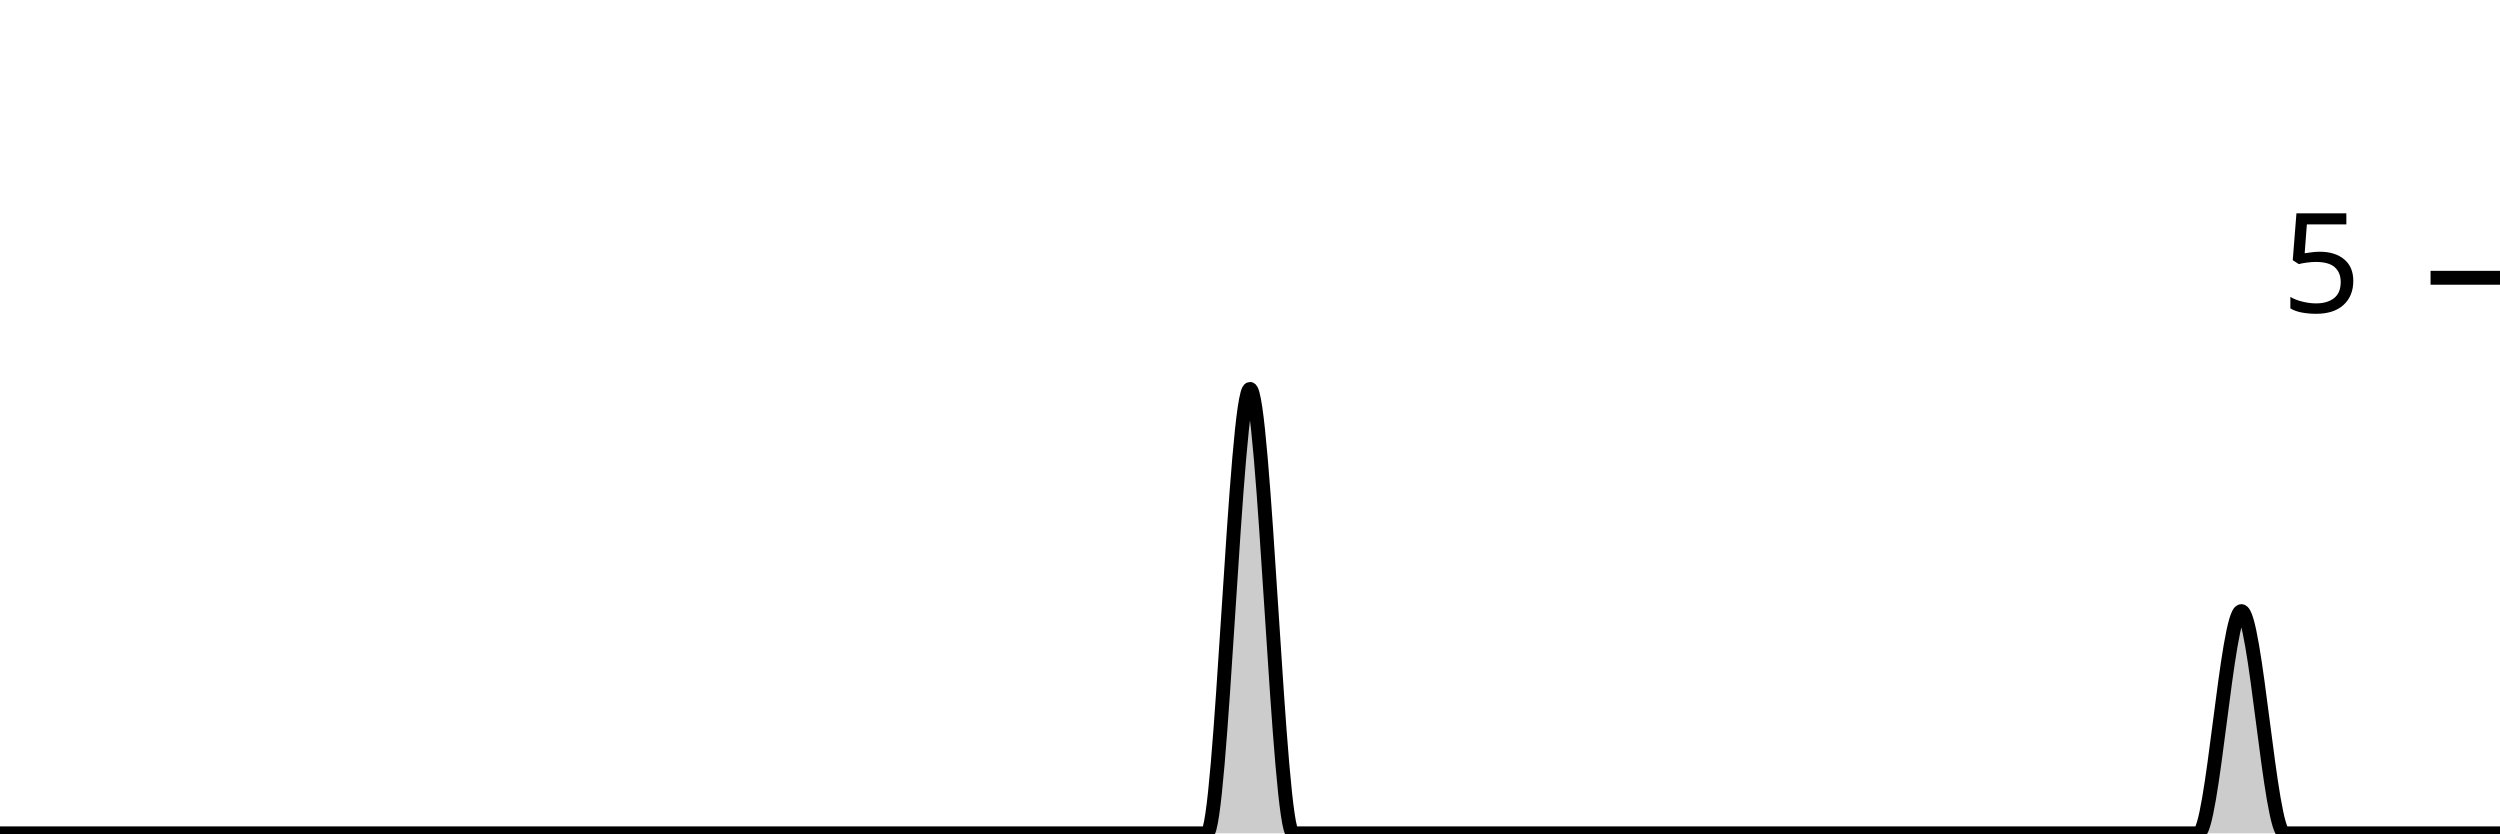
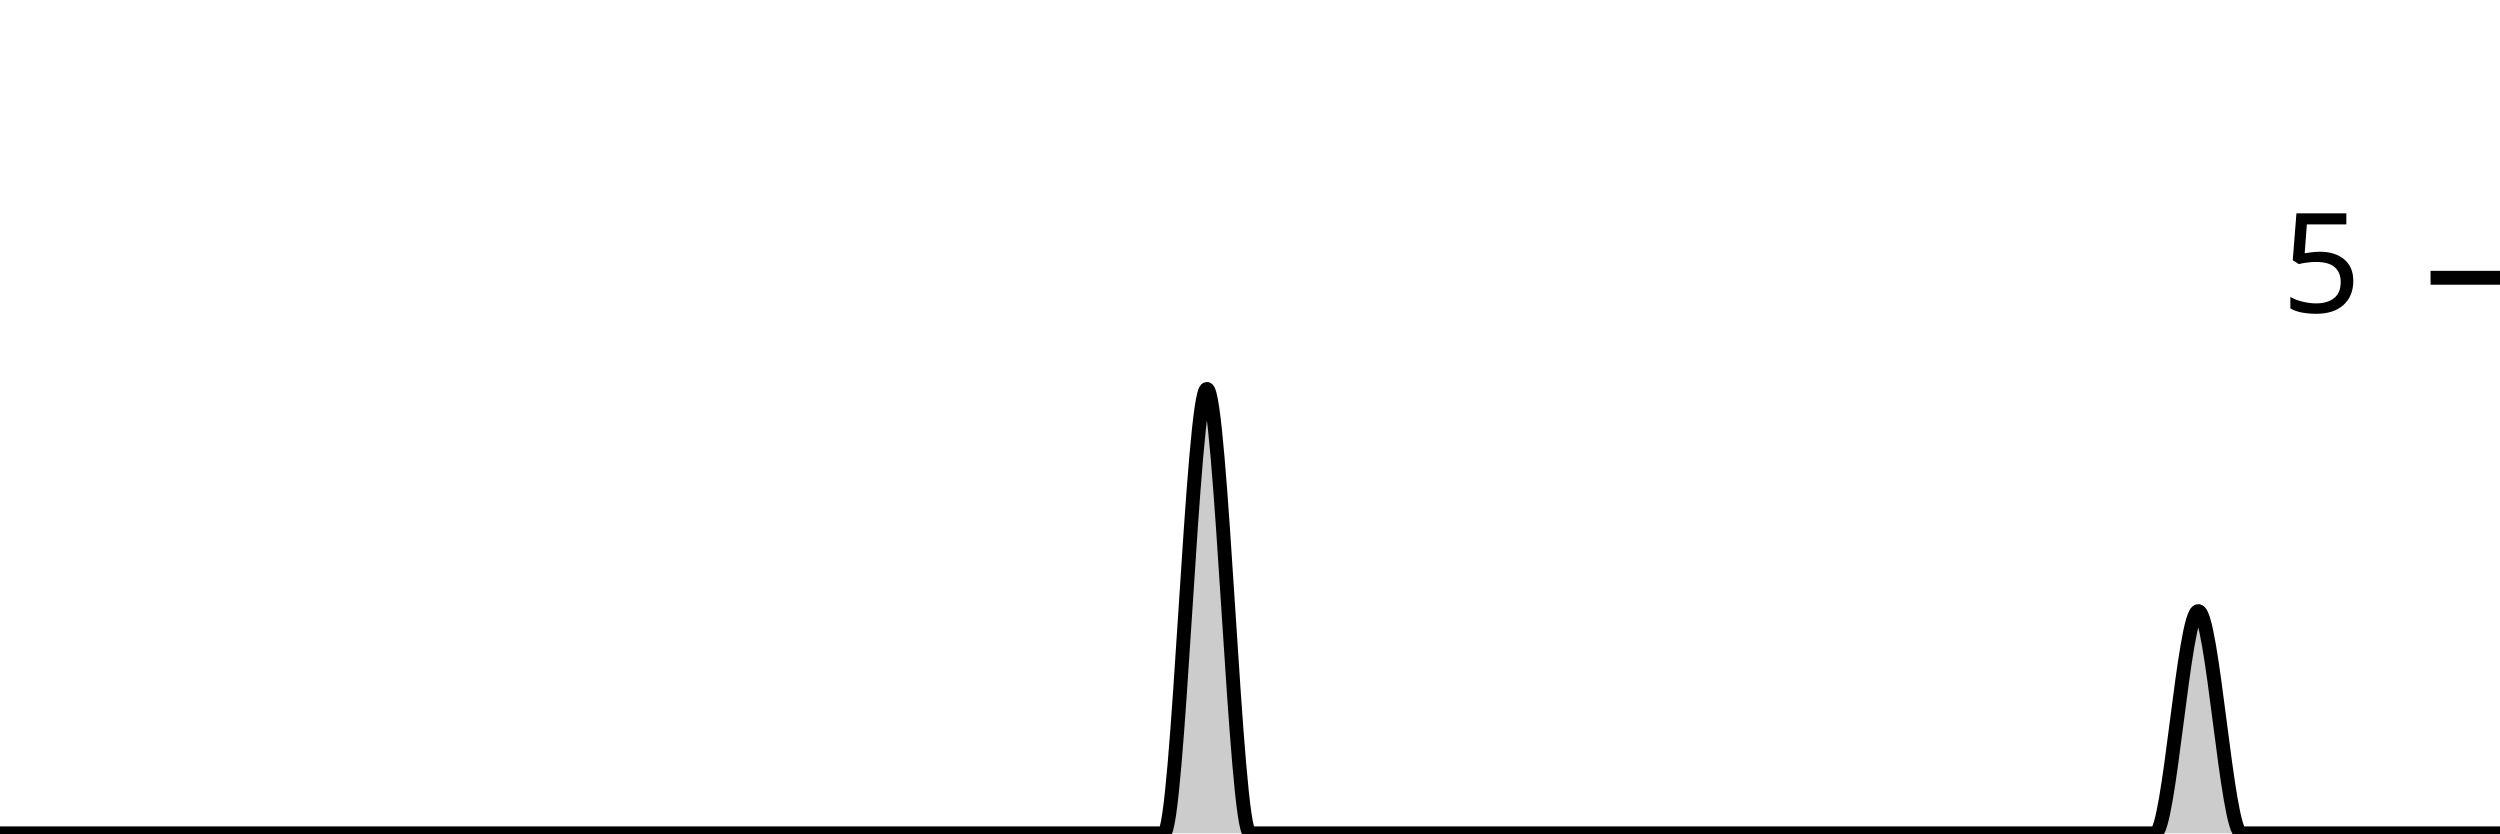
<svg xmlns="http://www.w3.org/2000/svg" viewBox="0 0 180 60">
  <g transform="translate(0,20)">
-     <path class="area" fill="rgba(0, 0, 0, 0.2)" d="M0,40C1.034,40,2.069,40,3.103,40C4.138,40,5.172,40,6.207,40C7.241,40,8.276,40,9.31,40C10.345,40,11.379,40,12.414,40C13.448,40,14.483,40,15.517,40C16.552,40,17.586,40,18.621,40C19.655,40,20.69,40,21.724,40C22.759,40,23.793,40,24.828,40C25.862,40,26.897,40,27.931,40C28.966,40,30,40,31.034,40C32.069,40,33.103,40,34.138,40C35.172,40,36.207,40,37.241,40C38.276,40,39.31,40,40.345,40C41.379,40,42.414,40,43.448,40C44.483,40,45.517,40,46.552,40C47.586,40,48.621,40,49.655,40C50.69,40,51.724,40,52.759,40C53.793,40,54.828,40,55.862,40C56.897,40,57.931,40,58.966,40C60,40,61.034,40,62.069,40C63.103,40,64.138,40,65.172,40C66.207,40,67.241,40,68.276,40C69.31,40,70.345,40,71.379,40C72.414,40,73.448,40,74.483,40C75.517,40,76.552,40,77.586,40C78.621,40,79.655,40,80.69,40C81.724,40,82.759,40,83.793,40C84.828,40,85.862,40,86.897,40C87.931,40,88.966,8,90,8C91.034,8,92.069,40,93.103,40C94.138,40,95.172,40,96.207,40C97.241,40,98.276,40,99.31,40C100.345,40,101.379,40,102.414,40C103.448,40,104.483,40,105.517,40C106.552,40,107.586,40,108.621,40C109.655,40,110.69,40,111.724,40C112.759,40,113.793,40,114.828,40C115.862,40,116.897,40,117.931,40C118.966,40,120,40,121.034,40C122.069,40,123.103,40,124.138,40C125.172,40,126.207,40,127.241,40C128.276,40,129.31,40,130.345,40C131.379,40,132.414,40,133.448,40C134.483,40,135.517,40,136.552,40C137.586,40,138.621,40,139.655,40C140.69,40,141.724,40,142.759,40C143.793,40,144.828,40,145.862,40C146.897,40,147.931,40,148.966,40C150,40,151.034,40,152.069,40C153.103,40,154.138,40,155.172,40C156.207,40,157.241,40,158.276,40C159.31,40,160.345,24,161.379,24C162.414,24,163.448,40,164.483,40C165.517,40,166.552,40,167.586,40C168.621,40,169.655,40,170.69,40C171.724,40,172.759,40,173.793,40C174.828,40,175.862,40,176.897,40C177.931,40,178.966,40,180,40L180,40C178.966,40,177.931,40,176.897,40C175.862,40,174.828,40,173.793,40C172.759,40,171.724,40,170.69,40C169.655,40,168.621,40,167.586,40C166.552,40,165.517,40,164.483,40C163.448,40,162.414,40,161.379,40C160.345,40,159.31,40,158.276,40C157.241,40,156.207,40,155.172,40C154.138,40,153.103,40,152.069,40C151.034,40,150,40,148.966,40C147.931,40,146.897,40,145.862,40C144.828,40,143.793,40,142.759,40C141.724,40,140.69,40,139.655,40C138.621,40,137.586,40,136.552,40C135.517,40,134.483,40,133.448,40C132.414,40,131.379,40,130.345,40C129.31,40,128.276,40,127.241,40C126.207,40,125.172,40,124.138,40C123.103,40,122.069,40,121.034,40C120,40,118.966,40,117.931,40C116.897,40,115.862,40,114.828,40C113.793,40,112.759,40,111.724,40C110.69,40,109.655,40,108.621,40C107.586,40,106.552,40,105.517,40C104.483,40,103.448,40,102.414,40C101.379,40,100.345,40,99.31,40C98.276,40,97.241,40,96.207,40C95.172,40,94.138,40,93.103,40C92.069,40,91.034,40,90,40C88.966,40,87.931,40,86.897,40C85.862,40,84.828,40,83.793,40C82.759,40,81.724,40,80.69,40C79.655,40,78.621,40,77.586,40C76.552,40,75.517,40,74.483,40C73.448,40,72.414,40,71.379,40C70.345,40,69.31,40,68.276,40C67.241,40,66.207,40,65.172,40C64.138,40,63.103,40,62.069,40C61.034,40,60,40,58.966,40C57.931,40,56.897,40,55.862,40C54.828,40,53.793,40,52.759,40C51.724,40,50.69,40,49.655,40C48.621,40,47.586,40,46.552,40C45.517,40,44.483,40,43.448,40C42.414,40,41.379,40,40.345,40C39.31,40,38.276,40,37.241,40C36.207,40,35.172,40,34.138,40C33.103,40,32.069,40,31.034,40C30,40,28.966,40,27.931,40C26.897,40,25.862,40,24.828,40C23.793,40,22.759,40,21.724,40C20.69,40,19.655,40,18.621,40C17.586,40,16.552,40,15.517,40C14.483,40,13.448,40,12.414,40C11.379,40,10.345,40,9.31,40C8.276,40,7.241,40,6.207,40C5.172,40,4.138,40,3.103,40C2.069,40,1.034,40,0,40Z" />
-     <path class="line" stroke="black" fill="none" d="M0,40C1.034,40,2.069,40,3.103,40C4.138,40,5.172,40,6.207,40C7.241,40,8.276,40,9.31,40C10.345,40,11.379,40,12.414,40C13.448,40,14.483,40,15.517,40C16.552,40,17.586,40,18.621,40C19.655,40,20.69,40,21.724,40C22.759,40,23.793,40,24.828,40C25.862,40,26.897,40,27.931,40C28.966,40,30,40,31.034,40C32.069,40,33.103,40,34.138,40C35.172,40,36.207,40,37.241,40C38.276,40,39.31,40,40.345,40C41.379,40,42.414,40,43.448,40C44.483,40,45.517,40,46.552,40C47.586,40,48.621,40,49.655,40C50.69,40,51.724,40,52.759,40C53.793,40,54.828,40,55.862,40C56.897,40,57.931,40,58.966,40C60,40,61.034,40,62.069,40C63.103,40,64.138,40,65.172,40C66.207,40,67.241,40,68.276,40C69.31,40,70.345,40,71.379,40C72.414,40,73.448,40,74.483,40C75.517,40,76.552,40,77.586,40C78.621,40,79.655,40,80.69,40C81.724,40,82.759,40,83.793,40C84.828,40,85.862,40,86.897,40C87.931,40,88.966,8,90,8C91.034,8,92.069,40,93.103,40C94.138,40,95.172,40,96.207,40C97.241,40,98.276,40,99.31,40C100.345,40,101.379,40,102.414,40C103.448,40,104.483,40,105.517,40C106.552,40,107.586,40,108.621,40C109.655,40,110.69,40,111.724,40C112.759,40,113.793,40,114.828,40C115.862,40,116.897,40,117.931,40C118.966,40,120,40,121.034,40C122.069,40,123.103,40,124.138,40C125.172,40,126.207,40,127.241,40C128.276,40,129.31,40,130.345,40C131.379,40,132.414,40,133.448,40C134.483,40,135.517,40,136.552,40C137.586,40,138.621,40,139.655,40C140.69,40,141.724,40,142.759,40C143.793,40,144.828,40,145.862,40C146.897,40,147.931,40,148.966,40C150,40,151.034,40,152.069,40C153.103,40,154.138,40,155.172,40C156.207,40,157.241,40,158.276,40C159.31,40,160.345,24,161.379,24C162.414,24,163.448,40,164.483,40C165.517,40,166.552,40,167.586,40C168.621,40,169.655,40,170.69,40C171.724,40,172.759,40,173.793,40C174.828,40,175.862,40,176.897,40C177.931,40,178.966,40,180,40" />
+     <path class="area" fill="rgba(0, 0, 0, 0.2)" d="M0,40C1.034,40,2.069,40,3.103,40C4.138,40,5.172,40,6.207,40C7.241,40,8.276,40,9.31,40C10.345,40,11.379,40,12.414,40C13.448,40,14.483,40,15.517,40C16.552,40,17.586,40,18.621,40C19.655,40,20.69,40,21.724,40C22.759,40,23.793,40,24.828,40C25.862,40,26.897,40,27.931,40C28.966,40,30,40,31.034,40C32.069,40,33.103,40,34.138,40C35.172,40,36.207,40,37.241,40C38.276,40,39.31,40,40.345,40C41.379,40,42.414,40,43.448,40C44.483,40,45.517,40,46.552,40C47.586,40,48.621,40,49.655,40C50.69,40,51.724,40,52.759,40C53.793,40,54.828,40,55.862,40C56.897,40,57.931,40,58.966,40C60,40,61.034,40,62.069,40C63.103,40,64.138,40,65.172,40C66.207,40,67.241,40,68.276,40C69.31,40,70.345,40,71.379,40C72.414,40,73.448,40,74.483,40C75.517,40,76.552,40,77.586,40C78.621,40,79.655,40,80.69,40C81.724,40,82.759,40,83.793,40C84.828,40,85.862,8,86.897,8C87.931,8,88.966,40,90,40C91.034,40,92.069,40,93.103,40C94.138,40,95.172,40,96.207,40C97.241,40,98.276,40,99.31,40C100.345,40,101.379,40,102.414,40C103.448,40,104.483,40,105.517,40C106.552,40,107.586,40,108.621,40C109.655,40,110.69,40,111.724,40C112.759,40,113.793,40,114.828,40C115.862,40,116.897,40,117.931,40C118.966,40,120,40,121.034,40C122.069,40,123.103,40,124.138,40C125.172,40,126.207,40,127.241,40C128.276,40,129.31,40,130.345,40C131.379,40,132.414,40,133.448,40C134.483,40,135.517,40,136.552,40C137.586,40,138.621,40,139.655,40C140.69,40,141.724,40,142.759,40C143.793,40,144.828,40,145.862,40C146.897,40,147.931,40,148.966,40C150,40,151.034,40,152.069,40C153.103,40,154.138,40,155.172,40C156.207,40,157.241,24,158.276,24C159.31,24,160.345,40,161.379,40C162.414,40,163.448,40,164.483,40C165.517,40,166.552,40,167.586,40C168.621,40,169.655,40,170.69,40C171.724,40,172.759,40,173.793,40C174.828,40,175.862,40,176.897,40C177.931,40,178.966,40,180,40L180,40C178.966,40,177.931,40,176.897,40C175.862,40,174.828,40,173.793,40C172.759,40,171.724,40,170.69,40C169.655,40,168.621,40,167.586,40C166.552,40,165.517,40,164.483,40C163.448,40,162.414,40,161.379,40C160.345,40,159.31,40,158.276,40C157.241,40,156.207,40,155.172,40C154.138,40,153.103,40,152.069,40C151.034,40,150,40,148.966,40C147.931,40,146.897,40,145.862,40C144.828,40,143.793,40,142.759,40C141.724,40,140.69,40,139.655,40C138.621,40,137.586,40,136.552,40C135.517,40,134.483,40,133.448,40C132.414,40,131.379,40,130.345,40C129.31,40,128.276,40,127.241,40C126.207,40,125.172,40,124.138,40C123.103,40,122.069,40,121.034,40C120,40,118.966,40,117.931,40C116.897,40,115.862,40,114.828,40C113.793,40,112.759,40,111.724,40C110.69,40,109.655,40,108.621,40C107.586,40,106.552,40,105.517,40C104.483,40,103.448,40,102.414,40C101.379,40,100.345,40,99.31,40C98.276,40,97.241,40,96.207,40C95.172,40,94.138,40,93.103,40C92.069,40,91.034,40,90,40C88.966,40,87.931,40,86.897,40C85.862,40,84.828,40,83.793,40C82.759,40,81.724,40,80.69,40C79.655,40,78.621,40,77.586,40C76.552,40,75.517,40,74.483,40C73.448,40,72.414,40,71.379,40C70.345,40,69.31,40,68.276,40C67.241,40,66.207,40,65.172,40C64.138,40,63.103,40,62.069,40C61.034,40,60,40,58.966,40C57.931,40,56.897,40,55.862,40C54.828,40,53.793,40,52.759,40C51.724,40,50.69,40,49.655,40C48.621,40,47.586,40,46.552,40C45.517,40,44.483,40,43.448,40C42.414,40,41.379,40,40.345,40C39.31,40,38.276,40,37.241,40C36.207,40,35.172,40,34.138,40C33.103,40,32.069,40,31.034,40C30,40,28.966,40,27.931,40C26.897,40,25.862,40,24.828,40C23.793,40,22.759,40,21.724,40C20.69,40,19.655,40,18.621,40C17.586,40,16.552,40,15.517,40C14.483,40,13.448,40,12.414,40C11.379,40,10.345,40,9.31,40C8.276,40,7.241,40,6.207,40C5.172,40,4.138,40,3.103,40C2.069,40,1.034,40,0,40Z" />
+     <path class="line" stroke="black" fill="none" d="M0,40C1.034,40,2.069,40,3.103,40C4.138,40,5.172,40,6.207,40C7.241,40,8.276,40,9.31,40C10.345,40,11.379,40,12.414,40C13.448,40,14.483,40,15.517,40C16.552,40,17.586,40,18.621,40C19.655,40,20.69,40,21.724,40C22.759,40,23.793,40,24.828,40C25.862,40,26.897,40,27.931,40C28.966,40,30,40,31.034,40C32.069,40,33.103,40,34.138,40C35.172,40,36.207,40,37.241,40C38.276,40,39.31,40,40.345,40C41.379,40,42.414,40,43.448,40C44.483,40,45.517,40,46.552,40C47.586,40,48.621,40,49.655,40C50.69,40,51.724,40,52.759,40C53.793,40,54.828,40,55.862,40C56.897,40,57.931,40,58.966,40C60,40,61.034,40,62.069,40C63.103,40,64.138,40,65.172,40C66.207,40,67.241,40,68.276,40C69.31,40,70.345,40,71.379,40C72.414,40,73.448,40,74.483,40C75.517,40,76.552,40,77.586,40C78.621,40,79.655,40,80.69,40C81.724,40,82.759,40,83.793,40C84.828,40,85.862,8,86.897,8C87.931,8,88.966,40,90,40C91.034,40,92.069,40,93.103,40C94.138,40,95.172,40,96.207,40C97.241,40,98.276,40,99.31,40C100.345,40,101.379,40,102.414,40C103.448,40,104.483,40,105.517,40C106.552,40,107.586,40,108.621,40C109.655,40,110.69,40,111.724,40C112.759,40,113.793,40,114.828,40C115.862,40,116.897,40,117.931,40C118.966,40,120,40,121.034,40C122.069,40,123.103,40,124.138,40C125.172,40,126.207,40,127.241,40C128.276,40,129.31,40,130.345,40C131.379,40,132.414,40,133.448,40C134.483,40,135.517,40,136.552,40C137.586,40,138.621,40,139.655,40C140.69,40,141.724,40,142.759,40C143.793,40,144.828,40,145.862,40C146.897,40,147.931,40,148.966,40C150,40,151.034,40,152.069,40C153.103,40,154.138,40,155.172,40C156.207,40,157.241,24,158.276,24C159.31,24,160.345,40,161.379,40C162.414,40,163.448,40,164.483,40C165.517,40,166.552,40,167.586,40C168.621,40,169.655,40,170.69,40C171.724,40,172.759,40,173.793,40C174.828,40,175.862,40,176.897,40C177.931,40,178.966,40,180,40" />
    <path class="axis-ceiling" stroke-width="1" stroke="black" fill="none" d="M175,0L180,0" />
    <text class="axis-ceiling-label" font-family="sans-serif" text-anchor="end" font-size="10px" x="170" y="2.5">5</text>
  </g>
</svg>
